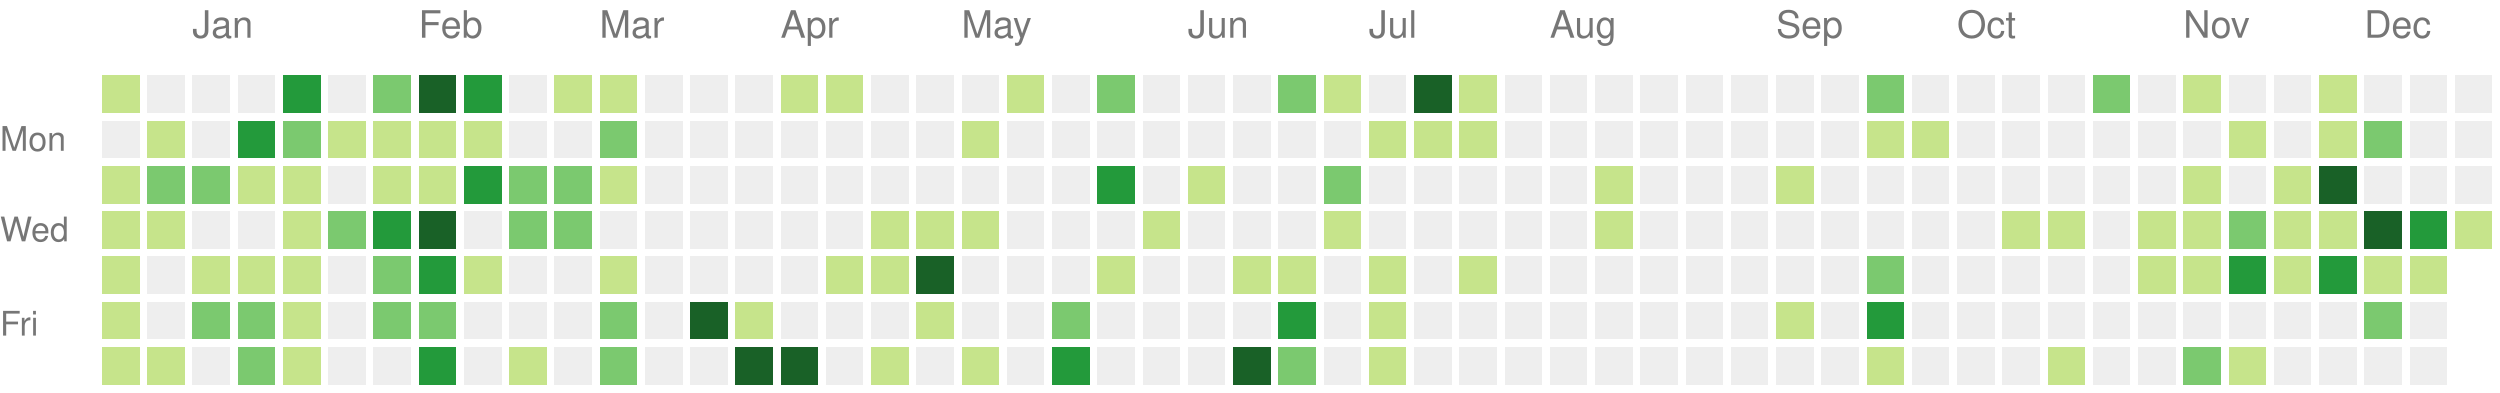
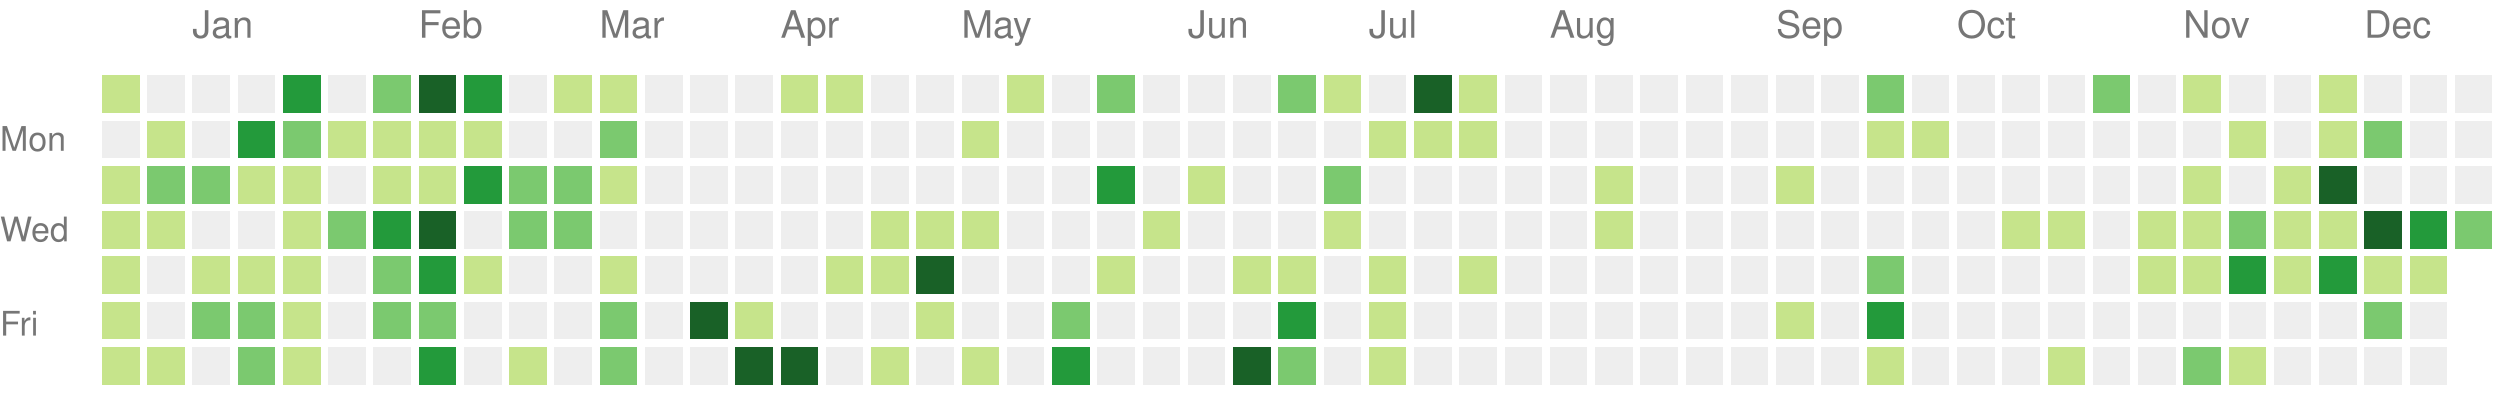
<svg xmlns="http://www.w3.org/2000/svg" version="1.1" width="663" height="104">
  <rect style="fill:#c6e48b;shape-rendering:crispedges;" data-score="2" data-date="2020-12-20" x="27" y="20" width="10" height="10" />
  <rect style="fill:#eeeeee;shape-rendering:crispedges;" data-score="0" data-date="2020-12-27" x="39" y="20" width="10" height="10" />
  <rect style="fill:#eeeeee;shape-rendering:crispedges;" data-score="0" data-date="2021-01-03" x="51" y="20" width="10" height="10" />
  <rect style="fill:#eeeeee;shape-rendering:crispedges;" data-score="0" data-date="2021-01-10" x="63" y="20" width="10" height="10" />
  <rect style="fill:#239a3b;shape-rendering:crispedges;" data-score="18" data-date="2021-01-17" x="75" y="20" width="10" height="10" />
  <rect style="fill:#eeeeee;shape-rendering:crispedges;" data-score="0" data-date="2021-01-24" x="87" y="20" width="10" height="10" />
  <rect style="fill:#7bc96f;shape-rendering:crispedges;" data-score="14" data-date="2021-01-31" x="99" y="20" width="10" height="10" />
  <rect style="fill:#196127;shape-rendering:crispedges;" data-score="34" data-date="2021-02-07" x="111" y="20" width="10" height="10" />
  <rect style="fill:#239a3b;shape-rendering:crispedges;" data-score="21" data-date="2021-02-14" x="123" y="20" width="10" height="10" />
  <rect style="fill:#eeeeee;shape-rendering:crispedges;" data-score="0" data-date="2021-02-21" x="135" y="20" width="10" height="10" />
  <rect style="fill:#c6e48b;shape-rendering:crispedges;" data-score="2" data-date="2021-02-28" x="147" y="20" width="10" height="10" />
  <rect style="fill:#c6e48b;shape-rendering:crispedges;" data-score="7" data-date="2021-03-07" x="159" y="20" width="10" height="10" />
  <rect style="fill:#eeeeee;shape-rendering:crispedges;" data-score="0" data-date="2021-03-14" x="171" y="20" width="10" height="10" />
  <rect style="fill:#eeeeee;shape-rendering:crispedges;" data-score="0" data-date="2021-03-21" x="183" y="20" width="10" height="10" />
  <rect style="fill:#eeeeee;shape-rendering:crispedges;" data-score="0" data-date="2021-03-28" x="195" y="20" width="10" height="10" />
  <rect style="fill:#c6e48b;shape-rendering:crispedges;" data-score="4" data-date="2021-04-04" x="207" y="20" width="10" height="10" />
  <rect style="fill:#c6e48b;shape-rendering:crispedges;" data-score="4" data-date="2021-04-11" x="219" y="20" width="10" height="10" />
  <rect style="fill:#eeeeee;shape-rendering:crispedges;" data-score="0" data-date="2021-04-18" x="231" y="20" width="10" height="10" />
  <rect style="fill:#eeeeee;shape-rendering:crispedges;" data-score="0" data-date="2021-04-25" x="243" y="20" width="10" height="10" />
  <rect style="fill:#eeeeee;shape-rendering:crispedges;" data-score="0" data-date="2021-05-02" x="255" y="20" width="10" height="10" />
  <rect style="fill:#c6e48b;shape-rendering:crispedges;" data-score="2" data-date="2021-05-09" x="267" y="20" width="10" height="10" />
  <rect style="fill:#eeeeee;shape-rendering:crispedges;" data-score="0" data-date="2021-05-16" x="279" y="20" width="10" height="10" />
  <rect style="fill:#7bc96f;shape-rendering:crispedges;" data-score="9" data-date="2021-05-23" x="291" y="20" width="10" height="10" />
  <rect style="fill:#eeeeee;shape-rendering:crispedges;" data-score="0" data-date="2021-05-30" x="303" y="20" width="10" height="10" />
  <rect style="fill:#eeeeee;shape-rendering:crispedges;" data-score="0" data-date="2021-06-06" x="315" y="20" width="10" height="10" />
  <rect style="fill:#eeeeee;shape-rendering:crispedges;" data-score="0" data-date="2021-06-13" x="327" y="20" width="10" height="10" />
  <rect style="fill:#7bc96f;shape-rendering:crispedges;" data-score="13" data-date="2021-06-20" x="339" y="20" width="10" height="10" />
  <rect style="fill:#c6e48b;shape-rendering:crispedges;" data-score="7" data-date="2021-06-27" x="351" y="20" width="10" height="10" />
  <rect style="fill:#eeeeee;shape-rendering:crispedges;" data-score="0" data-date="2021-07-04" x="363" y="20" width="10" height="10" />
  <rect style="fill:#196127;shape-rendering:crispedges;" data-score="30" data-date="2021-07-11" x="375" y="20" width="10" height="10" />
  <rect style="fill:#c6e48b;shape-rendering:crispedges;" data-score="6" data-date="2021-07-18" x="387" y="20" width="10" height="10" />
  <rect style="fill:#eeeeee;shape-rendering:crispedges;" data-score="0" data-date="2021-07-25" x="399" y="20" width="10" height="10" />
  <rect style="fill:#eeeeee;shape-rendering:crispedges;" data-score="0" data-date="2021-08-01" x="411" y="20" width="10" height="10" />
  <rect style="fill:#eeeeee;shape-rendering:crispedges;" data-score="0" data-date="2021-08-08" x="423" y="20" width="10" height="10" />
  <rect style="fill:#eeeeee;shape-rendering:crispedges;" data-score="0" data-date="2021-08-15" x="435" y="20" width="10" height="10" />
  <rect style="fill:#eeeeee;shape-rendering:crispedges;" data-score="0" data-date="2021-08-22" x="447" y="20" width="10" height="10" />
  <rect style="fill:#eeeeee;shape-rendering:crispedges;" data-score="0" data-date="2021-08-29" x="459" y="20" width="10" height="10" />
  <rect style="fill:#eeeeee;shape-rendering:crispedges;" data-score="0" data-date="2021-09-05" x="471" y="20" width="10" height="10" />
  <rect style="fill:#eeeeee;shape-rendering:crispedges;" data-score="0" data-date="2021-09-12" x="483" y="20" width="10" height="10" />
  <rect style="fill:#7bc96f;shape-rendering:crispedges;" data-score="10" data-date="2021-09-19" x="495" y="20" width="10" height="10" />
  <rect style="fill:#eeeeee;shape-rendering:crispedges;" data-score="0" data-date="2021-09-26" x="507" y="20" width="10" height="10" />
  <rect style="fill:#eeeeee;shape-rendering:crispedges;" data-score="0" data-date="2021-10-03" x="519" y="20" width="10" height="10" />
  <rect style="fill:#eeeeee;shape-rendering:crispedges;" data-score="0" data-date="2021-10-10" x="531" y="20" width="10" height="10" />
  <rect style="fill:#eeeeee;shape-rendering:crispedges;" data-score="0" data-date="2021-10-17" x="543" y="20" width="10" height="10" />
  <rect style="fill:#7bc96f;shape-rendering:crispedges;" data-score="17" data-date="2021-10-24" x="555" y="20" width="10" height="10" />
  <rect style="fill:#eeeeee;shape-rendering:crispedges;" data-score="0" data-date="2021-10-31" x="567" y="20" width="10" height="10" />
  <rect style="fill:#c6e48b;shape-rendering:crispedges;" data-score="3" data-date="2021-11-07" x="579" y="20" width="10" height="10" />
  <rect style="fill:#eeeeee;shape-rendering:crispedges;" data-score="0" data-date="2021-11-14" x="591" y="20" width="10" height="10" />
  <rect style="fill:#eeeeee;shape-rendering:crispedges;" data-score="0" data-date="2021-11-21" x="603" y="20" width="10" height="10" />
  <rect style="fill:#c6e48b;shape-rendering:crispedges;" data-score="1" data-date="2021-11-28" x="615" y="20" width="10" height="10" />
  <rect style="fill:#eeeeee;shape-rendering:crispedges;" data-score="0" data-date="2021-12-05" x="627" y="20" width="10" height="10" />
  <rect style="fill:#eeeeee;shape-rendering:crispedges;" data-score="0" data-date="2021-12-12" x="639" y="20" width="10" height="10" />
  <rect style="fill:#eeeeee;shape-rendering:crispedges;" data-score="0" data-date="2021-12-19" x="651" y="20" width="10" height="10" />
  <rect style="fill:#eeeeee;shape-rendering:crispedges;" data-score="0" data-date="2020-12-21" x="27" y="32" width="10" height="10" />
  <rect style="fill:#c6e48b;shape-rendering:crispedges;" data-score="1" data-date="2020-12-28" x="39" y="32" width="10" height="10" />
  <rect style="fill:#eeeeee;shape-rendering:crispedges;" data-score="0" data-date="2021-01-04" x="51" y="32" width="10" height="10" />
  <rect style="fill:#239a3b;shape-rendering:crispedges;" data-score="18" data-date="2021-01-11" x="63" y="32" width="10" height="10" />
  <rect style="fill:#7bc96f;shape-rendering:crispedges;" data-score="9" data-date="2021-01-18" x="75" y="32" width="10" height="10" />
  <rect style="fill:#c6e48b;shape-rendering:crispedges;" data-score="8" data-date="2021-01-25" x="87" y="32" width="10" height="10" />
  <rect style="fill:#c6e48b;shape-rendering:crispedges;" data-score="8" data-date="2021-02-01" x="99" y="32" width="10" height="10" />
  <rect style="fill:#c6e48b;shape-rendering:crispedges;" data-score="5" data-date="2021-02-08" x="111" y="32" width="10" height="10" />
  <rect style="fill:#c6e48b;shape-rendering:crispedges;" data-score="3" data-date="2021-02-15" x="123" y="32" width="10" height="10" />
  <rect style="fill:#eeeeee;shape-rendering:crispedges;" data-score="0" data-date="2021-02-22" x="135" y="32" width="10" height="10" />
  <rect style="fill:#eeeeee;shape-rendering:crispedges;" data-score="0" data-date="2021-03-01" x="147" y="32" width="10" height="10" />
  <rect style="fill:#7bc96f;shape-rendering:crispedges;" data-score="16" data-date="2021-03-08" x="159" y="32" width="10" height="10" />
  <rect style="fill:#eeeeee;shape-rendering:crispedges;" data-score="0" data-date="2021-03-15" x="171" y="32" width="10" height="10" />
  <rect style="fill:#eeeeee;shape-rendering:crispedges;" data-score="0" data-date="2021-03-22" x="183" y="32" width="10" height="10" />
  <rect style="fill:#eeeeee;shape-rendering:crispedges;" data-score="0" data-date="2021-03-29" x="195" y="32" width="10" height="10" />
  <rect style="fill:#eeeeee;shape-rendering:crispedges;" data-score="0" data-date="2021-04-05" x="207" y="32" width="10" height="10" />
  <rect style="fill:#eeeeee;shape-rendering:crispedges;" data-score="0" data-date="2021-04-12" x="219" y="32" width="10" height="10" />
  <rect style="fill:#eeeeee;shape-rendering:crispedges;" data-score="0" data-date="2021-04-19" x="231" y="32" width="10" height="10" />
  <rect style="fill:#eeeeee;shape-rendering:crispedges;" data-score="0" data-date="2021-04-26" x="243" y="32" width="10" height="10" />
  <rect style="fill:#c6e48b;shape-rendering:crispedges;" data-score="1" data-date="2021-05-03" x="255" y="32" width="10" height="10" />
  <rect style="fill:#eeeeee;shape-rendering:crispedges;" data-score="0" data-date="2021-05-10" x="267" y="32" width="10" height="10" />
  <rect style="fill:#eeeeee;shape-rendering:crispedges;" data-score="0" data-date="2021-05-17" x="279" y="32" width="10" height="10" />
  <rect style="fill:#eeeeee;shape-rendering:crispedges;" data-score="0" data-date="2021-05-24" x="291" y="32" width="10" height="10" />
  <rect style="fill:#eeeeee;shape-rendering:crispedges;" data-score="0" data-date="2021-05-31" x="303" y="32" width="10" height="10" />
  <rect style="fill:#eeeeee;shape-rendering:crispedges;" data-score="0" data-date="2021-06-07" x="315" y="32" width="10" height="10" />
  <rect style="fill:#eeeeee;shape-rendering:crispedges;" data-score="0" data-date="2021-06-14" x="327" y="32" width="10" height="10" />
  <rect style="fill:#eeeeee;shape-rendering:crispedges;" data-score="0" data-date="2021-06-21" x="339" y="32" width="10" height="10" />
  <rect style="fill:#eeeeee;shape-rendering:crispedges;" data-score="0" data-date="2021-06-28" x="351" y="32" width="10" height="10" />
  <rect style="fill:#c6e48b;shape-rendering:crispedges;" data-score="2" data-date="2021-07-05" x="363" y="32" width="10" height="10" />
  <rect style="fill:#c6e48b;shape-rendering:crispedges;" data-score="3" data-date="2021-07-12" x="375" y="32" width="10" height="10" />
  <rect style="fill:#c6e48b;shape-rendering:crispedges;" data-score="8" data-date="2021-07-19" x="387" y="32" width="10" height="10" />
  <rect style="fill:#eeeeee;shape-rendering:crispedges;" data-score="0" data-date="2021-07-26" x="399" y="32" width="10" height="10" />
  <rect style="fill:#eeeeee;shape-rendering:crispedges;" data-score="0" data-date="2021-08-02" x="411" y="32" width="10" height="10" />
  <rect style="fill:#eeeeee;shape-rendering:crispedges;" data-score="0" data-date="2021-08-09" x="423" y="32" width="10" height="10" />
  <rect style="fill:#eeeeee;shape-rendering:crispedges;" data-score="0" data-date="2021-08-16" x="435" y="32" width="10" height="10" />
  <rect style="fill:#eeeeee;shape-rendering:crispedges;" data-score="0" data-date="2021-08-23" x="447" y="32" width="10" height="10" />
  <rect style="fill:#eeeeee;shape-rendering:crispedges;" data-score="0" data-date="2021-08-30" x="459" y="32" width="10" height="10" />
  <rect style="fill:#eeeeee;shape-rendering:crispedges;" data-score="0" data-date="2021-09-06" x="471" y="32" width="10" height="10" />
  <rect style="fill:#eeeeee;shape-rendering:crispedges;" data-score="0" data-date="2021-09-13" x="483" y="32" width="10" height="10" />
  <rect style="fill:#c6e48b;shape-rendering:crispedges;" data-score="1" data-date="2021-09-20" x="495" y="32" width="10" height="10" />
  <rect style="fill:#c6e48b;shape-rendering:crispedges;" data-score="1" data-date="2021-09-27" x="507" y="32" width="10" height="10" />
  <rect style="fill:#eeeeee;shape-rendering:crispedges;" data-score="0" data-date="2021-10-04" x="519" y="32" width="10" height="10" />
  <rect style="fill:#eeeeee;shape-rendering:crispedges;" data-score="0" data-date="2021-10-11" x="531" y="32" width="10" height="10" />
  <rect style="fill:#eeeeee;shape-rendering:crispedges;" data-score="0" data-date="2021-10-18" x="543" y="32" width="10" height="10" />
  <rect style="fill:#eeeeee;shape-rendering:crispedges;" data-score="0" data-date="2021-10-25" x="555" y="32" width="10" height="10" />
  <rect style="fill:#eeeeee;shape-rendering:crispedges;" data-score="0" data-date="2021-11-01" x="567" y="32" width="10" height="10" />
  <rect style="fill:#eeeeee;shape-rendering:crispedges;" data-score="0" data-date="2021-11-08" x="579" y="32" width="10" height="10" />
  <rect style="fill:#c6e48b;shape-rendering:crispedges;" data-score="1" data-date="2021-11-15" x="591" y="32" width="10" height="10" />
  <rect style="fill:#eeeeee;shape-rendering:crispedges;" data-score="0" data-date="2021-11-22" x="603" y="32" width="10" height="10" />
  <rect style="fill:#c6e48b;shape-rendering:crispedges;" data-score="2" data-date="2021-11-29" x="615" y="32" width="10" height="10" />
  <rect style="fill:#7bc96f;shape-rendering:crispedges;" data-score="11" data-date="2021-12-06" x="627" y="32" width="10" height="10" />
  <rect style="fill:#eeeeee;shape-rendering:crispedges;" data-score="0" data-date="2021-12-13" x="639" y="32" width="10" height="10" />
  <rect style="fill:#eeeeee;shape-rendering:crispedges;" data-score="0" data-date="2021-12-20" x="651" y="32" width="10" height="10" />
  <rect style="fill:#c6e48b;shape-rendering:crispedges;" data-score="3" data-date="2020-12-22" x="27" y="44" width="10" height="10" />
  <rect style="fill:#7bc96f;shape-rendering:crispedges;" data-score="9" data-date="2020-12-29" x="39" y="44" width="10" height="10" />
  <rect style="fill:#7bc96f;shape-rendering:crispedges;" data-score="14" data-date="2021-01-05" x="51" y="44" width="10" height="10" />
  <rect style="fill:#c6e48b;shape-rendering:crispedges;" data-score="1" data-date="2021-01-12" x="63" y="44" width="10" height="10" />
  <rect style="fill:#c6e48b;shape-rendering:crispedges;" data-score="2" data-date="2021-01-19" x="75" y="44" width="10" height="10" />
  <rect style="fill:#eeeeee;shape-rendering:crispedges;" data-score="0" data-date="2021-01-26" x="87" y="44" width="10" height="10" />
  <rect style="fill:#c6e48b;shape-rendering:crispedges;" data-score="6" data-date="2021-02-02" x="99" y="44" width="10" height="10" />
  <rect style="fill:#c6e48b;shape-rendering:crispedges;" data-score="5" data-date="2021-02-09" x="111" y="44" width="10" height="10" />
  <rect style="fill:#239a3b;shape-rendering:crispedges;" data-score="24" data-date="2021-02-16" x="123" y="44" width="10" height="10" />
  <rect style="fill:#7bc96f;shape-rendering:crispedges;" data-score="13" data-date="2021-02-23" x="135" y="44" width="10" height="10" />
  <rect style="fill:#7bc96f;shape-rendering:crispedges;" data-score="10" data-date="2021-03-02" x="147" y="44" width="10" height="10" />
  <rect style="fill:#c6e48b;shape-rendering:crispedges;" data-score="5" data-date="2021-03-09" x="159" y="44" width="10" height="10" />
  <rect style="fill:#eeeeee;shape-rendering:crispedges;" data-score="0" data-date="2021-03-16" x="171" y="44" width="10" height="10" />
  <rect style="fill:#eeeeee;shape-rendering:crispedges;" data-score="0" data-date="2021-03-23" x="183" y="44" width="10" height="10" />
  <rect style="fill:#eeeeee;shape-rendering:crispedges;" data-score="0" data-date="2021-03-30" x="195" y="44" width="10" height="10" />
  <rect style="fill:#eeeeee;shape-rendering:crispedges;" data-score="0" data-date="2021-04-06" x="207" y="44" width="10" height="10" />
  <rect style="fill:#eeeeee;shape-rendering:crispedges;" data-score="0" data-date="2021-04-13" x="219" y="44" width="10" height="10" />
  <rect style="fill:#eeeeee;shape-rendering:crispedges;" data-score="0" data-date="2021-04-20" x="231" y="44" width="10" height="10" />
  <rect style="fill:#eeeeee;shape-rendering:crispedges;" data-score="0" data-date="2021-04-27" x="243" y="44" width="10" height="10" />
  <rect style="fill:#eeeeee;shape-rendering:crispedges;" data-score="0" data-date="2021-05-04" x="255" y="44" width="10" height="10" />
  <rect style="fill:#eeeeee;shape-rendering:crispedges;" data-score="0" data-date="2021-05-11" x="267" y="44" width="10" height="10" />
  <rect style="fill:#eeeeee;shape-rendering:crispedges;" data-score="0" data-date="2021-05-18" x="279" y="44" width="10" height="10" />
  <rect style="fill:#239a3b;shape-rendering:crispedges;" data-score="24" data-date="2021-05-25" x="291" y="44" width="10" height="10" />
  <rect style="fill:#eeeeee;shape-rendering:crispedges;" data-score="0" data-date="2021-06-01" x="303" y="44" width="10" height="10" />
  <rect style="fill:#c6e48b;shape-rendering:crispedges;" data-score="3" data-date="2021-06-08" x="315" y="44" width="10" height="10" />
  <rect style="fill:#eeeeee;shape-rendering:crispedges;" data-score="0" data-date="2021-06-15" x="327" y="44" width="10" height="10" />
  <rect style="fill:#eeeeee;shape-rendering:crispedges;" data-score="0" data-date="2021-06-22" x="339" y="44" width="10" height="10" />
  <rect style="fill:#7bc96f;shape-rendering:crispedges;" data-score="17" data-date="2021-06-29" x="351" y="44" width="10" height="10" />
  <rect style="fill:#eeeeee;shape-rendering:crispedges;" data-score="0" data-date="2021-07-06" x="363" y="44" width="10" height="10" />
  <rect style="fill:#eeeeee;shape-rendering:crispedges;" data-score="0" data-date="2021-07-13" x="375" y="44" width="10" height="10" />
  <rect style="fill:#eeeeee;shape-rendering:crispedges;" data-score="0" data-date="2021-07-20" x="387" y="44" width="10" height="10" />
  <rect style="fill:#eeeeee;shape-rendering:crispedges;" data-score="0" data-date="2021-07-27" x="399" y="44" width="10" height="10" />
  <rect style="fill:#eeeeee;shape-rendering:crispedges;" data-score="0" data-date="2021-08-03" x="411" y="44" width="10" height="10" />
  <rect style="fill:#c6e48b;shape-rendering:crispedges;" data-score="1" data-date="2021-08-10" x="423" y="44" width="10" height="10" />
  <rect style="fill:#eeeeee;shape-rendering:crispedges;" data-score="0" data-date="2021-08-17" x="435" y="44" width="10" height="10" />
  <rect style="fill:#eeeeee;shape-rendering:crispedges;" data-score="0" data-date="2021-08-24" x="447" y="44" width="10" height="10" />
  <rect style="fill:#eeeeee;shape-rendering:crispedges;" data-score="0" data-date="2021-08-31" x="459" y="44" width="10" height="10" />
  <rect style="fill:#c6e48b;shape-rendering:crispedges;" data-score="1" data-date="2021-09-07" x="471" y="44" width="10" height="10" />
  <rect style="fill:#eeeeee;shape-rendering:crispedges;" data-score="0" data-date="2021-09-14" x="483" y="44" width="10" height="10" />
  <rect style="fill:#eeeeee;shape-rendering:crispedges;" data-score="0" data-date="2021-09-21" x="495" y="44" width="10" height="10" />
  <rect style="fill:#eeeeee;shape-rendering:crispedges;" data-score="0" data-date="2021-09-28" x="507" y="44" width="10" height="10" />
  <rect style="fill:#eeeeee;shape-rendering:crispedges;" data-score="0" data-date="2021-10-05" x="519" y="44" width="10" height="10" />
  <rect style="fill:#eeeeee;shape-rendering:crispedges;" data-score="0" data-date="2021-10-12" x="531" y="44" width="10" height="10" />
  <rect style="fill:#eeeeee;shape-rendering:crispedges;" data-score="0" data-date="2021-10-19" x="543" y="44" width="10" height="10" />
  <rect style="fill:#eeeeee;shape-rendering:crispedges;" data-score="0" data-date="2021-10-26" x="555" y="44" width="10" height="10" />
  <rect style="fill:#eeeeee;shape-rendering:crispedges;" data-score="0" data-date="2021-11-02" x="567" y="44" width="10" height="10" />
  <rect style="fill:#c6e48b;shape-rendering:crispedges;" data-score="4" data-date="2021-11-09" x="579" y="44" width="10" height="10" />
  <rect style="fill:#eeeeee;shape-rendering:crispedges;" data-score="0" data-date="2021-11-16" x="591" y="44" width="10" height="10" />
  <rect style="fill:#c6e48b;shape-rendering:crispedges;" data-score="4" data-date="2021-11-23" x="603" y="44" width="10" height="10" />
  <rect style="fill:#196127;shape-rendering:crispedges;" data-score="34" data-date="2021-11-30" x="615" y="44" width="10" height="10" />
  <rect style="fill:#eeeeee;shape-rendering:crispedges;" data-score="0" data-date="2021-12-07" x="627" y="44" width="10" height="10" />
  <rect style="fill:#eeeeee;shape-rendering:crispedges;" data-score="0" data-date="2021-12-14" x="639" y="44" width="10" height="10" />
  <rect style="fill:#eeeeee;shape-rendering:crispedges;" data-score="0" data-date="2021-12-21" x="651" y="44" width="10" height="10" />
  <rect style="fill:#c6e48b;shape-rendering:crispedges;" data-score="8" data-date="2020-12-23" x="27" y="56" width="10" height="10" />
  <rect style="fill:#c6e48b;shape-rendering:crispedges;" data-score="3" data-date="2020-12-30" x="39" y="56" width="10" height="10" />
  <rect style="fill:#eeeeee;shape-rendering:crispedges;" data-score="0" data-date="2021-01-06" x="51" y="56" width="10" height="10" />
  <rect style="fill:#eeeeee;shape-rendering:crispedges;" data-score="0" data-date="2021-01-13" x="63" y="56" width="10" height="10" />
  <rect style="fill:#c6e48b;shape-rendering:crispedges;" data-score="8" data-date="2021-01-20" x="75" y="56" width="10" height="10" />
  <rect style="fill:#7bc96f;shape-rendering:crispedges;" data-score="9" data-date="2021-01-27" x="87" y="56" width="10" height="10" />
  <rect style="fill:#239a3b;shape-rendering:crispedges;" data-score="21" data-date="2021-02-03" x="99" y="56" width="10" height="10" />
  <rect style="fill:#196127;shape-rendering:crispedges;" data-score="32" data-date="2021-02-10" x="111" y="56" width="10" height="10" />
  <rect style="fill:#eeeeee;shape-rendering:crispedges;" data-score="0" data-date="2021-02-17" x="123" y="56" width="10" height="10" />
  <rect style="fill:#7bc96f;shape-rendering:crispedges;" data-score="11" data-date="2021-02-24" x="135" y="56" width="10" height="10" />
  <rect style="fill:#7bc96f;shape-rendering:crispedges;" data-score="11" data-date="2021-03-03" x="147" y="56" width="10" height="10" />
  <rect style="fill:#eeeeee;shape-rendering:crispedges;" data-score="0" data-date="2021-03-10" x="159" y="56" width="10" height="10" />
  <rect style="fill:#eeeeee;shape-rendering:crispedges;" data-score="0" data-date="2021-03-17" x="171" y="56" width="10" height="10" />
  <rect style="fill:#eeeeee;shape-rendering:crispedges;" data-score="0" data-date="2021-03-24" x="183" y="56" width="10" height="10" />
  <rect style="fill:#eeeeee;shape-rendering:crispedges;" data-score="0" data-date="2021-03-31" x="195" y="56" width="10" height="10" />
  <rect style="fill:#eeeeee;shape-rendering:crispedges;" data-score="0" data-date="2021-04-07" x="207" y="56" width="10" height="10" />
  <rect style="fill:#eeeeee;shape-rendering:crispedges;" data-score="0" data-date="2021-04-14" x="219" y="56" width="10" height="10" />
  <rect style="fill:#c6e48b;shape-rendering:crispedges;" data-score="1" data-date="2021-04-21" x="231" y="56" width="10" height="10" />
  <rect style="fill:#c6e48b;shape-rendering:crispedges;" data-score="1" data-date="2021-04-28" x="243" y="56" width="10" height="10" />
  <rect style="fill:#c6e48b;shape-rendering:crispedges;" data-score="1" data-date="2021-05-05" x="255" y="56" width="10" height="10" />
  <rect style="fill:#eeeeee;shape-rendering:crispedges;" data-score="0" data-date="2021-05-12" x="267" y="56" width="10" height="10" />
  <rect style="fill:#eeeeee;shape-rendering:crispedges;" data-score="0" data-date="2021-05-19" x="279" y="56" width="10" height="10" />
  <rect style="fill:#eeeeee;shape-rendering:crispedges;" data-score="0" data-date="2021-05-26" x="291" y="56" width="10" height="10" />
  <rect style="fill:#c6e48b;shape-rendering:crispedges;" data-score="1" data-date="2021-06-02" x="303" y="56" width="10" height="10" />
  <rect style="fill:#eeeeee;shape-rendering:crispedges;" data-score="0" data-date="2021-06-09" x="315" y="56" width="10" height="10" />
  <rect style="fill:#eeeeee;shape-rendering:crispedges;" data-score="0" data-date="2021-06-16" x="327" y="56" width="10" height="10" />
  <rect style="fill:#eeeeee;shape-rendering:crispedges;" data-score="0" data-date="2021-06-23" x="339" y="56" width="10" height="10" />
  <rect style="fill:#c6e48b;shape-rendering:crispedges;" data-score="1" data-date="2021-06-30" x="351" y="56" width="10" height="10" />
  <rect style="fill:#eeeeee;shape-rendering:crispedges;" data-score="0" data-date="2021-07-07" x="363" y="56" width="10" height="10" />
  <rect style="fill:#eeeeee;shape-rendering:crispedges;" data-score="0" data-date="2021-07-14" x="375" y="56" width="10" height="10" />
  <rect style="fill:#eeeeee;shape-rendering:crispedges;" data-score="0" data-date="2021-07-21" x="387" y="56" width="10" height="10" />
  <rect style="fill:#eeeeee;shape-rendering:crispedges;" data-score="0" data-date="2021-07-28" x="399" y="56" width="10" height="10" />
  <rect style="fill:#eeeeee;shape-rendering:crispedges;" data-score="0" data-date="2021-08-04" x="411" y="56" width="10" height="10" />
  <rect style="fill:#c6e48b;shape-rendering:crispedges;" data-score="1" data-date="2021-08-11" x="423" y="56" width="10" height="10" />
  <rect style="fill:#eeeeee;shape-rendering:crispedges;" data-score="0" data-date="2021-08-18" x="435" y="56" width="10" height="10" />
  <rect style="fill:#eeeeee;shape-rendering:crispedges;" data-score="0" data-date="2021-08-25" x="447" y="56" width="10" height="10" />
  <rect style="fill:#eeeeee;shape-rendering:crispedges;" data-score="0" data-date="2021-09-01" x="459" y="56" width="10" height="10" />
  <rect style="fill:#eeeeee;shape-rendering:crispedges;" data-score="0" data-date="2021-09-08" x="471" y="56" width="10" height="10" />
  <rect style="fill:#eeeeee;shape-rendering:crispedges;" data-score="0" data-date="2021-09-15" x="483" y="56" width="10" height="10" />
  <rect style="fill:#eeeeee;shape-rendering:crispedges;" data-score="0" data-date="2021-09-22" x="495" y="56" width="10" height="10" />
  <rect style="fill:#eeeeee;shape-rendering:crispedges;" data-score="0" data-date="2021-09-29" x="507" y="56" width="10" height="10" />
  <rect style="fill:#eeeeee;shape-rendering:crispedges;" data-score="0" data-date="2021-10-06" x="519" y="56" width="10" height="10" />
  <rect style="fill:#c6e48b;shape-rendering:crispedges;" data-score="3" data-date="2021-10-13" x="531" y="56" width="10" height="10" />
  <rect style="fill:#c6e48b;shape-rendering:crispedges;" data-score="5" data-date="2021-10-20" x="543" y="56" width="10" height="10" />
  <rect style="fill:#eeeeee;shape-rendering:crispedges;" data-score="0" data-date="2021-10-27" x="555" y="56" width="10" height="10" />
  <rect style="fill:#c6e48b;shape-rendering:crispedges;" data-score="2" data-date="2021-11-03" x="567" y="56" width="10" height="10" />
  <rect style="fill:#c6e48b;shape-rendering:crispedges;" data-score="7" data-date="2021-11-10" x="579" y="56" width="10" height="10" />
  <rect style="fill:#7bc96f;shape-rendering:crispedges;" data-score="17" data-date="2021-11-17" x="591" y="56" width="10" height="10" />
  <rect style="fill:#c6e48b;shape-rendering:crispedges;" data-score="6" data-date="2021-11-24" x="603" y="56" width="10" height="10" />
  <rect style="fill:#c6e48b;shape-rendering:crispedges;" data-score="4" data-date="2021-12-01" x="615" y="56" width="10" height="10" />
  <rect style="fill:#196127;shape-rendering:crispedges;" data-score="45" data-date="2021-12-08" x="627" y="56" width="10" height="10" />
  <rect style="fill:#239a3b;shape-rendering:crispedges;" data-score="24" data-date="2021-12-15" x="639" y="56" width="10" height="10" />
-   <rect style="fill:#c6e48b;shape-rendering:crispedges;" data-score="1" data-date="2021-12-22" x="651" y="56" width="10" height="10" />
+   <rect style="fill:#7bc96f;shape-rendering:crispedges;" data-score="13" data-date="2021-12-22" x="651" y="56" width="10" height="10" />
  <rect style="fill:#c6e48b;shape-rendering:crispedges;" data-score="7" data-date="2020-12-24" x="27" y="68" width="10" height="10" />
  <rect style="fill:#eeeeee;shape-rendering:crispedges;" data-score="0" data-date="2020-12-31" x="39" y="68" width="10" height="10" />
  <rect style="fill:#c6e48b;shape-rendering:crispedges;" data-score="5" data-date="2021-01-07" x="51" y="68" width="10" height="10" />
  <rect style="fill:#c6e48b;shape-rendering:crispedges;" data-score="6" data-date="2021-01-14" x="63" y="68" width="10" height="10" />
  <rect style="fill:#c6e48b;shape-rendering:crispedges;" data-score="1" data-date="2021-01-21" x="75" y="68" width="10" height="10" />
  <rect style="fill:#eeeeee;shape-rendering:crispedges;" data-score="0" data-date="2021-01-28" x="87" y="68" width="10" height="10" />
  <rect style="fill:#7bc96f;shape-rendering:crispedges;" data-score="9" data-date="2021-02-04" x="99" y="68" width="10" height="10" />
  <rect style="fill:#239a3b;shape-rendering:crispedges;" data-score="21" data-date="2021-02-11" x="111" y="68" width="10" height="10" />
  <rect style="fill:#c6e48b;shape-rendering:crispedges;" data-score="1" data-date="2021-02-18" x="123" y="68" width="10" height="10" />
  <rect style="fill:#eeeeee;shape-rendering:crispedges;" data-score="0" data-date="2021-02-25" x="135" y="68" width="10" height="10" />
  <rect style="fill:#eeeeee;shape-rendering:crispedges;" data-score="0" data-date="2021-03-04" x="147" y="68" width="10" height="10" />
  <rect style="fill:#c6e48b;shape-rendering:crispedges;" data-score="1" data-date="2021-03-11" x="159" y="68" width="10" height="10" />
  <rect style="fill:#eeeeee;shape-rendering:crispedges;" data-score="0" data-date="2021-03-18" x="171" y="68" width="10" height="10" />
  <rect style="fill:#eeeeee;shape-rendering:crispedges;" data-score="0" data-date="2021-03-25" x="183" y="68" width="10" height="10" />
  <rect style="fill:#eeeeee;shape-rendering:crispedges;" data-score="0" data-date="2021-04-01" x="195" y="68" width="10" height="10" />
  <rect style="fill:#eeeeee;shape-rendering:crispedges;" data-score="0" data-date="2021-04-08" x="207" y="68" width="10" height="10" />
  <rect style="fill:#c6e48b;shape-rendering:crispedges;" data-score="4" data-date="2021-04-15" x="219" y="68" width="10" height="10" />
  <rect style="fill:#c6e48b;shape-rendering:crispedges;" data-score="7" data-date="2021-04-22" x="231" y="68" width="10" height="10" />
  <rect style="fill:#196127;shape-rendering:crispedges;" data-score="31" data-date="2021-04-29" x="243" y="68" width="10" height="10" />
  <rect style="fill:#eeeeee;shape-rendering:crispedges;" data-score="0" data-date="2021-05-06" x="255" y="68" width="10" height="10" />
  <rect style="fill:#eeeeee;shape-rendering:crispedges;" data-score="0" data-date="2021-05-13" x="267" y="68" width="10" height="10" />
  <rect style="fill:#eeeeee;shape-rendering:crispedges;" data-score="0" data-date="2021-05-20" x="279" y="68" width="10" height="10" />
  <rect style="fill:#c6e48b;shape-rendering:crispedges;" data-score="3" data-date="2021-05-27" x="291" y="68" width="10" height="10" />
  <rect style="fill:#eeeeee;shape-rendering:crispedges;" data-score="0" data-date="2021-06-03" x="303" y="68" width="10" height="10" />
  <rect style="fill:#eeeeee;shape-rendering:crispedges;" data-score="0" data-date="2021-06-10" x="315" y="68" width="10" height="10" />
  <rect style="fill:#c6e48b;shape-rendering:crispedges;" data-score="3" data-date="2021-06-17" x="327" y="68" width="10" height="10" />
  <rect style="fill:#c6e48b;shape-rendering:crispedges;" data-score="6" data-date="2021-06-24" x="339" y="68" width="10" height="10" />
  <rect style="fill:#eeeeee;shape-rendering:crispedges;" data-score="0" data-date="2021-07-01" x="351" y="68" width="10" height="10" />
  <rect style="fill:#c6e48b;shape-rendering:crispedges;" data-score="2" data-date="2021-07-08" x="363" y="68" width="10" height="10" />
  <rect style="fill:#eeeeee;shape-rendering:crispedges;" data-score="0" data-date="2021-07-15" x="375" y="68" width="10" height="10" />
  <rect style="fill:#c6e48b;shape-rendering:crispedges;" data-score="2" data-date="2021-07-22" x="387" y="68" width="10" height="10" />
  <rect style="fill:#eeeeee;shape-rendering:crispedges;" data-score="0" data-date="2021-07-29" x="399" y="68" width="10" height="10" />
  <rect style="fill:#eeeeee;shape-rendering:crispedges;" data-score="0" data-date="2021-08-05" x="411" y="68" width="10" height="10" />
  <rect style="fill:#eeeeee;shape-rendering:crispedges;" data-score="0" data-date="2021-08-12" x="423" y="68" width="10" height="10" />
  <rect style="fill:#eeeeee;shape-rendering:crispedges;" data-score="0" data-date="2021-08-19" x="435" y="68" width="10" height="10" />
  <rect style="fill:#eeeeee;shape-rendering:crispedges;" data-score="0" data-date="2021-08-26" x="447" y="68" width="10" height="10" />
  <rect style="fill:#eeeeee;shape-rendering:crispedges;" data-score="0" data-date="2021-09-02" x="459" y="68" width="10" height="10" />
  <rect style="fill:#eeeeee;shape-rendering:crispedges;" data-score="0" data-date="2021-09-09" x="471" y="68" width="10" height="10" />
  <rect style="fill:#eeeeee;shape-rendering:crispedges;" data-score="0" data-date="2021-09-16" x="483" y="68" width="10" height="10" />
  <rect style="fill:#7bc96f;shape-rendering:crispedges;" data-score="13" data-date="2021-09-23" x="495" y="68" width="10" height="10" />
  <rect style="fill:#eeeeee;shape-rendering:crispedges;" data-score="0" data-date="2021-09-30" x="507" y="68" width="10" height="10" />
  <rect style="fill:#eeeeee;shape-rendering:crispedges;" data-score="0" data-date="2021-10-07" x="519" y="68" width="10" height="10" />
  <rect style="fill:#eeeeee;shape-rendering:crispedges;" data-score="0" data-date="2021-10-14" x="531" y="68" width="10" height="10" />
  <rect style="fill:#eeeeee;shape-rendering:crispedges;" data-score="0" data-date="2021-10-21" x="543" y="68" width="10" height="10" />
  <rect style="fill:#eeeeee;shape-rendering:crispedges;" data-score="0" data-date="2021-10-28" x="555" y="68" width="10" height="10" />
  <rect style="fill:#c6e48b;shape-rendering:crispedges;" data-score="6" data-date="2021-11-04" x="567" y="68" width="10" height="10" />
  <rect style="fill:#c6e48b;shape-rendering:crispedges;" data-score="1" data-date="2021-11-11" x="579" y="68" width="10" height="10" />
  <rect style="fill:#239a3b;shape-rendering:crispedges;" data-score="24" data-date="2021-11-18" x="591" y="68" width="10" height="10" />
  <rect style="fill:#c6e48b;shape-rendering:crispedges;" data-score="1" data-date="2021-11-25" x="603" y="68" width="10" height="10" />
  <rect style="fill:#239a3b;shape-rendering:crispedges;" data-score="26" data-date="2021-12-02" x="615" y="68" width="10" height="10" />
  <rect style="fill:#c6e48b;shape-rendering:crispedges;" data-score="6" data-date="2021-12-09" x="627" y="68" width="10" height="10" />
  <rect style="fill:#c6e48b;shape-rendering:crispedges;" data-score="1" data-date="2021-12-16" x="639" y="68" width="10" height="10" />
  <rect style="fill:#c6e48b;shape-rendering:crispedges;" data-score="1" data-date="2020-12-25" x="27" y="80" width="10" height="10" />
  <rect style="fill:#eeeeee;shape-rendering:crispedges;" data-score="0" data-date="2021-01-01" x="39" y="80" width="10" height="10" />
  <rect style="fill:#7bc96f;shape-rendering:crispedges;" data-score="9" data-date="2021-01-08" x="51" y="80" width="10" height="10" />
  <rect style="fill:#7bc96f;shape-rendering:crispedges;" data-score="10" data-date="2021-01-15" x="63" y="80" width="10" height="10" />
  <rect style="fill:#c6e48b;shape-rendering:crispedges;" data-score="5" data-date="2021-01-22" x="75" y="80" width="10" height="10" />
  <rect style="fill:#eeeeee;shape-rendering:crispedges;" data-score="0" data-date="2021-01-29" x="87" y="80" width="10" height="10" />
  <rect style="fill:#7bc96f;shape-rendering:crispedges;" data-score="15" data-date="2021-02-05" x="99" y="80" width="10" height="10" />
  <rect style="fill:#7bc96f;shape-rendering:crispedges;" data-score="17" data-date="2021-02-12" x="111" y="80" width="10" height="10" />
  <rect style="fill:#eeeeee;shape-rendering:crispedges;" data-score="0" data-date="2021-02-19" x="123" y="80" width="10" height="10" />
  <rect style="fill:#eeeeee;shape-rendering:crispedges;" data-score="0" data-date="2021-02-26" x="135" y="80" width="10" height="10" />
  <rect style="fill:#eeeeee;shape-rendering:crispedges;" data-score="0" data-date="2021-03-05" x="147" y="80" width="10" height="10" />
  <rect style="fill:#7bc96f;shape-rendering:crispedges;" data-score="12" data-date="2021-03-12" x="159" y="80" width="10" height="10" />
  <rect style="fill:#eeeeee;shape-rendering:crispedges;" data-score="0" data-date="2021-03-19" x="171" y="80" width="10" height="10" />
  <rect style="fill:#196127;shape-rendering:crispedges;" data-score="35" data-date="2021-03-26" x="183" y="80" width="10" height="10" />
  <rect style="fill:#c6e48b;shape-rendering:crispedges;" data-score="1" data-date="2021-04-02" x="195" y="80" width="10" height="10" />
  <rect style="fill:#eeeeee;shape-rendering:crispedges;" data-score="0" data-date="2021-04-09" x="207" y="80" width="10" height="10" />
  <rect style="fill:#eeeeee;shape-rendering:crispedges;" data-score="0" data-date="2021-04-16" x="219" y="80" width="10" height="10" />
  <rect style="fill:#eeeeee;shape-rendering:crispedges;" data-score="0" data-date="2021-04-23" x="231" y="80" width="10" height="10" />
  <rect style="fill:#c6e48b;shape-rendering:crispedges;" data-score="1" data-date="2021-04-30" x="243" y="80" width="10" height="10" />
  <rect style="fill:#eeeeee;shape-rendering:crispedges;" data-score="0" data-date="2021-05-07" x="255" y="80" width="10" height="10" />
  <rect style="fill:#eeeeee;shape-rendering:crispedges;" data-score="0" data-date="2021-05-14" x="267" y="80" width="10" height="10" />
  <rect style="fill:#7bc96f;shape-rendering:crispedges;" data-score="12" data-date="2021-05-21" x="279" y="80" width="10" height="10" />
  <rect style="fill:#eeeeee;shape-rendering:crispedges;" data-score="0" data-date="2021-05-28" x="291" y="80" width="10" height="10" />
  <rect style="fill:#eeeeee;shape-rendering:crispedges;" data-score="0" data-date="2021-06-04" x="303" y="80" width="10" height="10" />
  <rect style="fill:#eeeeee;shape-rendering:crispedges;" data-score="0" data-date="2021-06-11" x="315" y="80" width="10" height="10" />
  <rect style="fill:#eeeeee;shape-rendering:crispedges;" data-score="0" data-date="2021-06-18" x="327" y="80" width="10" height="10" />
  <rect style="fill:#239a3b;shape-rendering:crispedges;" data-score="25" data-date="2021-06-25" x="339" y="80" width="10" height="10" />
  <rect style="fill:#eeeeee;shape-rendering:crispedges;" data-score="0" data-date="2021-07-02" x="351" y="80" width="10" height="10" />
  <rect style="fill:#c6e48b;shape-rendering:crispedges;" data-score="5" data-date="2021-07-09" x="363" y="80" width="10" height="10" />
  <rect style="fill:#eeeeee;shape-rendering:crispedges;" data-score="0" data-date="2021-07-16" x="375" y="80" width="10" height="10" />
  <rect style="fill:#eeeeee;shape-rendering:crispedges;" data-score="0" data-date="2021-07-23" x="387" y="80" width="10" height="10" />
  <rect style="fill:#eeeeee;shape-rendering:crispedges;" data-score="0" data-date="2021-07-30" x="399" y="80" width="10" height="10" />
  <rect style="fill:#eeeeee;shape-rendering:crispedges;" data-score="0" data-date="2021-08-06" x="411" y="80" width="10" height="10" />
  <rect style="fill:#eeeeee;shape-rendering:crispedges;" data-score="0" data-date="2021-08-13" x="423" y="80" width="10" height="10" />
  <rect style="fill:#eeeeee;shape-rendering:crispedges;" data-score="0" data-date="2021-08-20" x="435" y="80" width="10" height="10" />
  <rect style="fill:#eeeeee;shape-rendering:crispedges;" data-score="0" data-date="2021-08-27" x="447" y="80" width="10" height="10" />
  <rect style="fill:#eeeeee;shape-rendering:crispedges;" data-score="0" data-date="2021-09-03" x="459" y="80" width="10" height="10" />
  <rect style="fill:#c6e48b;shape-rendering:crispedges;" data-score="5" data-date="2021-09-10" x="471" y="80" width="10" height="10" />
  <rect style="fill:#eeeeee;shape-rendering:crispedges;" data-score="0" data-date="2021-09-17" x="483" y="80" width="10" height="10" />
  <rect style="fill:#239a3b;shape-rendering:crispedges;" data-score="19" data-date="2021-09-24" x="495" y="80" width="10" height="10" />
  <rect style="fill:#eeeeee;shape-rendering:crispedges;" data-score="0" data-date="2021-10-01" x="507" y="80" width="10" height="10" />
  <rect style="fill:#eeeeee;shape-rendering:crispedges;" data-score="0" data-date="2021-10-08" x="519" y="80" width="10" height="10" />
  <rect style="fill:#eeeeee;shape-rendering:crispedges;" data-score="0" data-date="2021-10-15" x="531" y="80" width="10" height="10" />
  <rect style="fill:#eeeeee;shape-rendering:crispedges;" data-score="0" data-date="2021-10-22" x="543" y="80" width="10" height="10" />
  <rect style="fill:#eeeeee;shape-rendering:crispedges;" data-score="0" data-date="2021-10-29" x="555" y="80" width="10" height="10" />
  <rect style="fill:#eeeeee;shape-rendering:crispedges;" data-score="0" data-date="2021-11-05" x="567" y="80" width="10" height="10" />
  <rect style="fill:#eeeeee;shape-rendering:crispedges;" data-score="0" data-date="2021-11-12" x="579" y="80" width="10" height="10" />
  <rect style="fill:#eeeeee;shape-rendering:crispedges;" data-score="0" data-date="2021-11-19" x="591" y="80" width="10" height="10" />
  <rect style="fill:#eeeeee;shape-rendering:crispedges;" data-score="0" data-date="2021-11-26" x="603" y="80" width="10" height="10" />
  <rect style="fill:#eeeeee;shape-rendering:crispedges;" data-score="0" data-date="2021-12-03" x="615" y="80" width="10" height="10" />
  <rect style="fill:#7bc96f;shape-rendering:crispedges;" data-score="16" data-date="2021-12-10" x="627" y="80" width="10" height="10" />
  <rect style="fill:#eeeeee;shape-rendering:crispedges;" data-score="0" data-date="2021-12-17" x="639" y="80" width="10" height="10" />
  <rect style="fill:#c6e48b;shape-rendering:crispedges;" data-score="1" data-date="2020-12-26" x="27" y="92" width="10" height="10" />
  <rect style="fill:#c6e48b;shape-rendering:crispedges;" data-score="7" data-date="2021-01-02" x="39" y="92" width="10" height="10" />
  <rect style="fill:#eeeeee;shape-rendering:crispedges;" data-score="0" data-date="2021-01-09" x="51" y="92" width="10" height="10" />
  <rect style="fill:#7bc96f;shape-rendering:crispedges;" data-score="11" data-date="2021-01-16" x="63" y="92" width="10" height="10" />
  <rect style="fill:#c6e48b;shape-rendering:crispedges;" data-score="1" data-date="2021-01-23" x="75" y="92" width="10" height="10" />
  <rect style="fill:#eeeeee;shape-rendering:crispedges;" data-score="0" data-date="2021-01-30" x="87" y="92" width="10" height="10" />
  <rect style="fill:#eeeeee;shape-rendering:crispedges;" data-score="0" data-date="2021-02-06" x="99" y="92" width="10" height="10" />
  <rect style="fill:#239a3b;shape-rendering:crispedges;" data-score="24" data-date="2021-02-13" x="111" y="92" width="10" height="10" />
  <rect style="fill:#eeeeee;shape-rendering:crispedges;" data-score="0" data-date="2021-02-20" x="123" y="92" width="10" height="10" />
  <rect style="fill:#c6e48b;shape-rendering:crispedges;" data-score="2" data-date="2021-02-27" x="135" y="92" width="10" height="10" />
  <rect style="fill:#eeeeee;shape-rendering:crispedges;" data-score="0" data-date="2021-03-06" x="147" y="92" width="10" height="10" />
  <rect style="fill:#7bc96f;shape-rendering:crispedges;" data-score="12" data-date="2021-03-13" x="159" y="92" width="10" height="10" />
  <rect style="fill:#eeeeee;shape-rendering:crispedges;" data-score="0" data-date="2021-03-20" x="171" y="92" width="10" height="10" />
  <rect style="fill:#eeeeee;shape-rendering:crispedges;" data-score="0" data-date="2021-03-27" x="183" y="92" width="10" height="10" />
  <rect style="fill:#196127;shape-rendering:crispedges;" data-score="29" data-date="2021-04-03" x="195" y="92" width="10" height="10" />
  <rect style="fill:#196127;shape-rendering:crispedges;" data-score="28" data-date="2021-04-10" x="207" y="92" width="10" height="10" />
  <rect style="fill:#eeeeee;shape-rendering:crispedges;" data-score="0" data-date="2021-04-17" x="219" y="92" width="10" height="10" />
  <rect style="fill:#c6e48b;shape-rendering:crispedges;" data-score="1" data-date="2021-04-24" x="231" y="92" width="10" height="10" />
  <rect style="fill:#eeeeee;shape-rendering:crispedges;" data-score="0" data-date="2021-05-01" x="243" y="92" width="10" height="10" />
  <rect style="fill:#c6e48b;shape-rendering:crispedges;" data-score="2" data-date="2021-05-08" x="255" y="92" width="10" height="10" />
  <rect style="fill:#eeeeee;shape-rendering:crispedges;" data-score="0" data-date="2021-05-15" x="267" y="92" width="10" height="10" />
  <rect style="fill:#239a3b;shape-rendering:crispedges;" data-score="19" data-date="2021-05-22" x="279" y="92" width="10" height="10" />
  <rect style="fill:#eeeeee;shape-rendering:crispedges;" data-score="0" data-date="2021-05-29" x="291" y="92" width="10" height="10" />
  <rect style="fill:#eeeeee;shape-rendering:crispedges;" data-score="0" data-date="2021-06-05" x="303" y="92" width="10" height="10" />
  <rect style="fill:#eeeeee;shape-rendering:crispedges;" data-score="0" data-date="2021-06-12" x="315" y="92" width="10" height="10" />
  <rect style="fill:#196127;shape-rendering:crispedges;" data-score="118" data-date="2021-06-19" x="327" y="92" width="10" height="10" />
  <rect style="fill:#7bc96f;shape-rendering:crispedges;" data-score="14" data-date="2021-06-26" x="339" y="92" width="10" height="10" />
  <rect style="fill:#eeeeee;shape-rendering:crispedges;" data-score="0" data-date="2021-07-03" x="351" y="92" width="10" height="10" />
  <rect style="fill:#c6e48b;shape-rendering:crispedges;" data-score="2" data-date="2021-07-10" x="363" y="92" width="10" height="10" />
  <rect style="fill:#eeeeee;shape-rendering:crispedges;" data-score="0" data-date="2021-07-17" x="375" y="92" width="10" height="10" />
  <rect style="fill:#eeeeee;shape-rendering:crispedges;" data-score="0" data-date="2021-07-24" x="387" y="92" width="10" height="10" />
  <rect style="fill:#eeeeee;shape-rendering:crispedges;" data-score="0" data-date="2021-07-31" x="399" y="92" width="10" height="10" />
  <rect style="fill:#eeeeee;shape-rendering:crispedges;" data-score="0" data-date="2021-08-07" x="411" y="92" width="10" height="10" />
  <rect style="fill:#eeeeee;shape-rendering:crispedges;" data-score="0" data-date="2021-08-14" x="423" y="92" width="10" height="10" />
  <rect style="fill:#eeeeee;shape-rendering:crispedges;" data-score="0" data-date="2021-08-21" x="435" y="92" width="10" height="10" />
  <rect style="fill:#eeeeee;shape-rendering:crispedges;" data-score="0" data-date="2021-08-28" x="447" y="92" width="10" height="10" />
  <rect style="fill:#eeeeee;shape-rendering:crispedges;" data-score="0" data-date="2021-09-04" x="459" y="92" width="10" height="10" />
  <rect style="fill:#eeeeee;shape-rendering:crispedges;" data-score="0" data-date="2021-09-11" x="471" y="92" width="10" height="10" />
  <rect style="fill:#eeeeee;shape-rendering:crispedges;" data-score="0" data-date="2021-09-18" x="483" y="92" width="10" height="10" />
  <rect style="fill:#c6e48b;shape-rendering:crispedges;" data-score="1" data-date="2021-09-25" x="495" y="92" width="10" height="10" />
  <rect style="fill:#eeeeee;shape-rendering:crispedges;" data-score="0" data-date="2021-10-02" x="507" y="92" width="10" height="10" />
  <rect style="fill:#eeeeee;shape-rendering:crispedges;" data-score="0" data-date="2021-10-09" x="519" y="92" width="10" height="10" />
  <rect style="fill:#eeeeee;shape-rendering:crispedges;" data-score="0" data-date="2021-10-16" x="531" y="92" width="10" height="10" />
  <rect style="fill:#c6e48b;shape-rendering:crispedges;" data-score="3" data-date="2021-10-23" x="543" y="92" width="10" height="10" />
  <rect style="fill:#eeeeee;shape-rendering:crispedges;" data-score="0" data-date="2021-10-30" x="555" y="92" width="10" height="10" />
  <rect style="fill:#eeeeee;shape-rendering:crispedges;" data-score="0" data-date="2021-11-06" x="567" y="92" width="10" height="10" />
  <rect style="fill:#7bc96f;shape-rendering:crispedges;" data-score="11" data-date="2021-11-13" x="579" y="92" width="10" height="10" />
  <rect style="fill:#c6e48b;shape-rendering:crispedges;" data-score="6" data-date="2021-11-20" x="591" y="92" width="10" height="10" />
  <rect style="fill:#eeeeee;shape-rendering:crispedges;" data-score="0" data-date="2021-11-27" x="603" y="92" width="10" height="10" />
  <rect style="fill:#eeeeee;shape-rendering:crispedges;" data-score="0" data-date="2021-12-04" x="615" y="92" width="10" height="10" />
  <rect style="fill:#eeeeee;shape-rendering:crispedges;" data-score="0" data-date="2021-12-11" x="627" y="92" width="10" height="10" />
  <rect style="fill:#eeeeee;shape-rendering:crispedges;" data-score="0" data-date="2021-12-18" x="639" y="92" width="10" height="10" />
  <text style="fill:#767676;text-anchor:start;text-align:center;font-family:-apple-system, BlinkMacSystemFont, 'Segoe UI', Helvetica, Arial, sans-serif, 'Apple Color Emoji', 'Segoe UI Emoji', 'Segoe UI Symbol';white-space:nowrap;font-size:9px;display:none;" x="0" y="28">Sun</text>
  <text style="fill:#767676;text-anchor:start;text-align:center;font-family:-apple-system, BlinkMacSystemFont, 'Segoe UI', Helvetica, Arial, sans-serif, 'Apple Color Emoji', 'Segoe UI Emoji', 'Segoe UI Symbol';white-space:nowrap;font-size:9px;" x="0" y="40">Mon</text>
  <text style="fill:#767676;text-anchor:start;text-align:center;font-family:-apple-system, BlinkMacSystemFont, 'Segoe UI', Helvetica, Arial, sans-serif, 'Apple Color Emoji', 'Segoe UI Emoji', 'Segoe UI Symbol';white-space:nowrap;font-size:9px;display:none;" x="0" y="52">Tue</text>
  <text style="fill:#767676;text-anchor:start;text-align:center;font-family:-apple-system, BlinkMacSystemFont, 'Segoe UI', Helvetica, Arial, sans-serif, 'Apple Color Emoji', 'Segoe UI Emoji', 'Segoe UI Symbol';white-space:nowrap;font-size:9px;" x="0" y="64">Wed</text>
  <text style="fill:#767676;text-anchor:start;text-align:center;font-family:-apple-system, BlinkMacSystemFont, 'Segoe UI', Helvetica, Arial, sans-serif, 'Apple Color Emoji', 'Segoe UI Emoji', 'Segoe UI Symbol';white-space:nowrap;font-size:9px;display:none;" x="0" y="77">Thu</text>
  <text style="fill:#767676;text-anchor:start;text-align:center;font-family:-apple-system, BlinkMacSystemFont, 'Segoe UI', Helvetica, Arial, sans-serif, 'Apple Color Emoji', 'Segoe UI Emoji', 'Segoe UI Symbol';white-space:nowrap;font-size:9px;" x="0" y="89">Fri</text>
  <text style="fill:#767676;text-anchor:start;text-align:center;font-family:-apple-system, BlinkMacSystemFont, 'Segoe UI', Helvetica, Arial, sans-serif, 'Apple Color Emoji', 'Segoe UI Emoji', 'Segoe UI Symbol';white-space:nowrap;font-size:9px;display:none;" x="0" y="101">Sat</text>
  <text style="fill:#767676;text-anchor:start;text-align:center;font-family:-apple-system, BlinkMacSystemFont, 'Segoe UI', Helvetica, Arial, sans-serif, 'Apple Color Emoji', 'Segoe UI Emoji', 'Segoe UI Symbol';white-space:nowrap;font-size:10px;" x="51" y="10">Jan</text>
  <text style="fill:#767676;text-anchor:start;text-align:center;font-family:-apple-system, BlinkMacSystemFont, 'Segoe UI', Helvetica, Arial, sans-serif, 'Apple Color Emoji', 'Segoe UI Emoji', 'Segoe UI Symbol';white-space:nowrap;font-size:10px;" x="111" y="10">Feb</text>
  <text style="fill:#767676;text-anchor:start;text-align:center;font-family:-apple-system, BlinkMacSystemFont, 'Segoe UI', Helvetica, Arial, sans-serif, 'Apple Color Emoji', 'Segoe UI Emoji', 'Segoe UI Symbol';white-space:nowrap;font-size:10px;" x="159" y="10">Mar</text>
  <text style="fill:#767676;text-anchor:start;text-align:center;font-family:-apple-system, BlinkMacSystemFont, 'Segoe UI', Helvetica, Arial, sans-serif, 'Apple Color Emoji', 'Segoe UI Emoji', 'Segoe UI Symbol';white-space:nowrap;font-size:10px;" x="207" y="10">Apr</text>
  <text style="fill:#767676;text-anchor:start;text-align:center;font-family:-apple-system, BlinkMacSystemFont, 'Segoe UI', Helvetica, Arial, sans-serif, 'Apple Color Emoji', 'Segoe UI Emoji', 'Segoe UI Symbol';white-space:nowrap;font-size:10px;" x="255" y="10">May</text>
  <text style="fill:#767676;text-anchor:start;text-align:center;font-family:-apple-system, BlinkMacSystemFont, 'Segoe UI', Helvetica, Arial, sans-serif, 'Apple Color Emoji', 'Segoe UI Emoji', 'Segoe UI Symbol';white-space:nowrap;font-size:10px;" x="315" y="10">Jun</text>
  <text style="fill:#767676;text-anchor:start;text-align:center;font-family:-apple-system, BlinkMacSystemFont, 'Segoe UI', Helvetica, Arial, sans-serif, 'Apple Color Emoji', 'Segoe UI Emoji', 'Segoe UI Symbol';white-space:nowrap;font-size:10px;" x="363" y="10">Jul</text>
  <text style="fill:#767676;text-anchor:start;text-align:center;font-family:-apple-system, BlinkMacSystemFont, 'Segoe UI', Helvetica, Arial, sans-serif, 'Apple Color Emoji', 'Segoe UI Emoji', 'Segoe UI Symbol';white-space:nowrap;font-size:10px;" x="411" y="10">Aug</text>
  <text style="fill:#767676;text-anchor:start;text-align:center;font-family:-apple-system, BlinkMacSystemFont, 'Segoe UI', Helvetica, Arial, sans-serif, 'Apple Color Emoji', 'Segoe UI Emoji', 'Segoe UI Symbol';white-space:nowrap;font-size:10px;" x="471" y="10">Sep</text>
  <text style="fill:#767676;text-anchor:start;text-align:center;font-family:-apple-system, BlinkMacSystemFont, 'Segoe UI', Helvetica, Arial, sans-serif, 'Apple Color Emoji', 'Segoe UI Emoji', 'Segoe UI Symbol';white-space:nowrap;font-size:10px;" x="519" y="10">Oct</text>
  <text style="fill:#767676;text-anchor:start;text-align:center;font-family:-apple-system, BlinkMacSystemFont, 'Segoe UI', Helvetica, Arial, sans-serif, 'Apple Color Emoji', 'Segoe UI Emoji', 'Segoe UI Symbol';white-space:nowrap;font-size:10px;" x="579" y="10">Nov</text>
  <text style="fill:#767676;text-anchor:start;text-align:center;font-family:-apple-system, BlinkMacSystemFont, 'Segoe UI', Helvetica, Arial, sans-serif, 'Apple Color Emoji', 'Segoe UI Emoji', 'Segoe UI Symbol';white-space:nowrap;font-size:10px;" x="627" y="10">Dec</text>
</svg>
